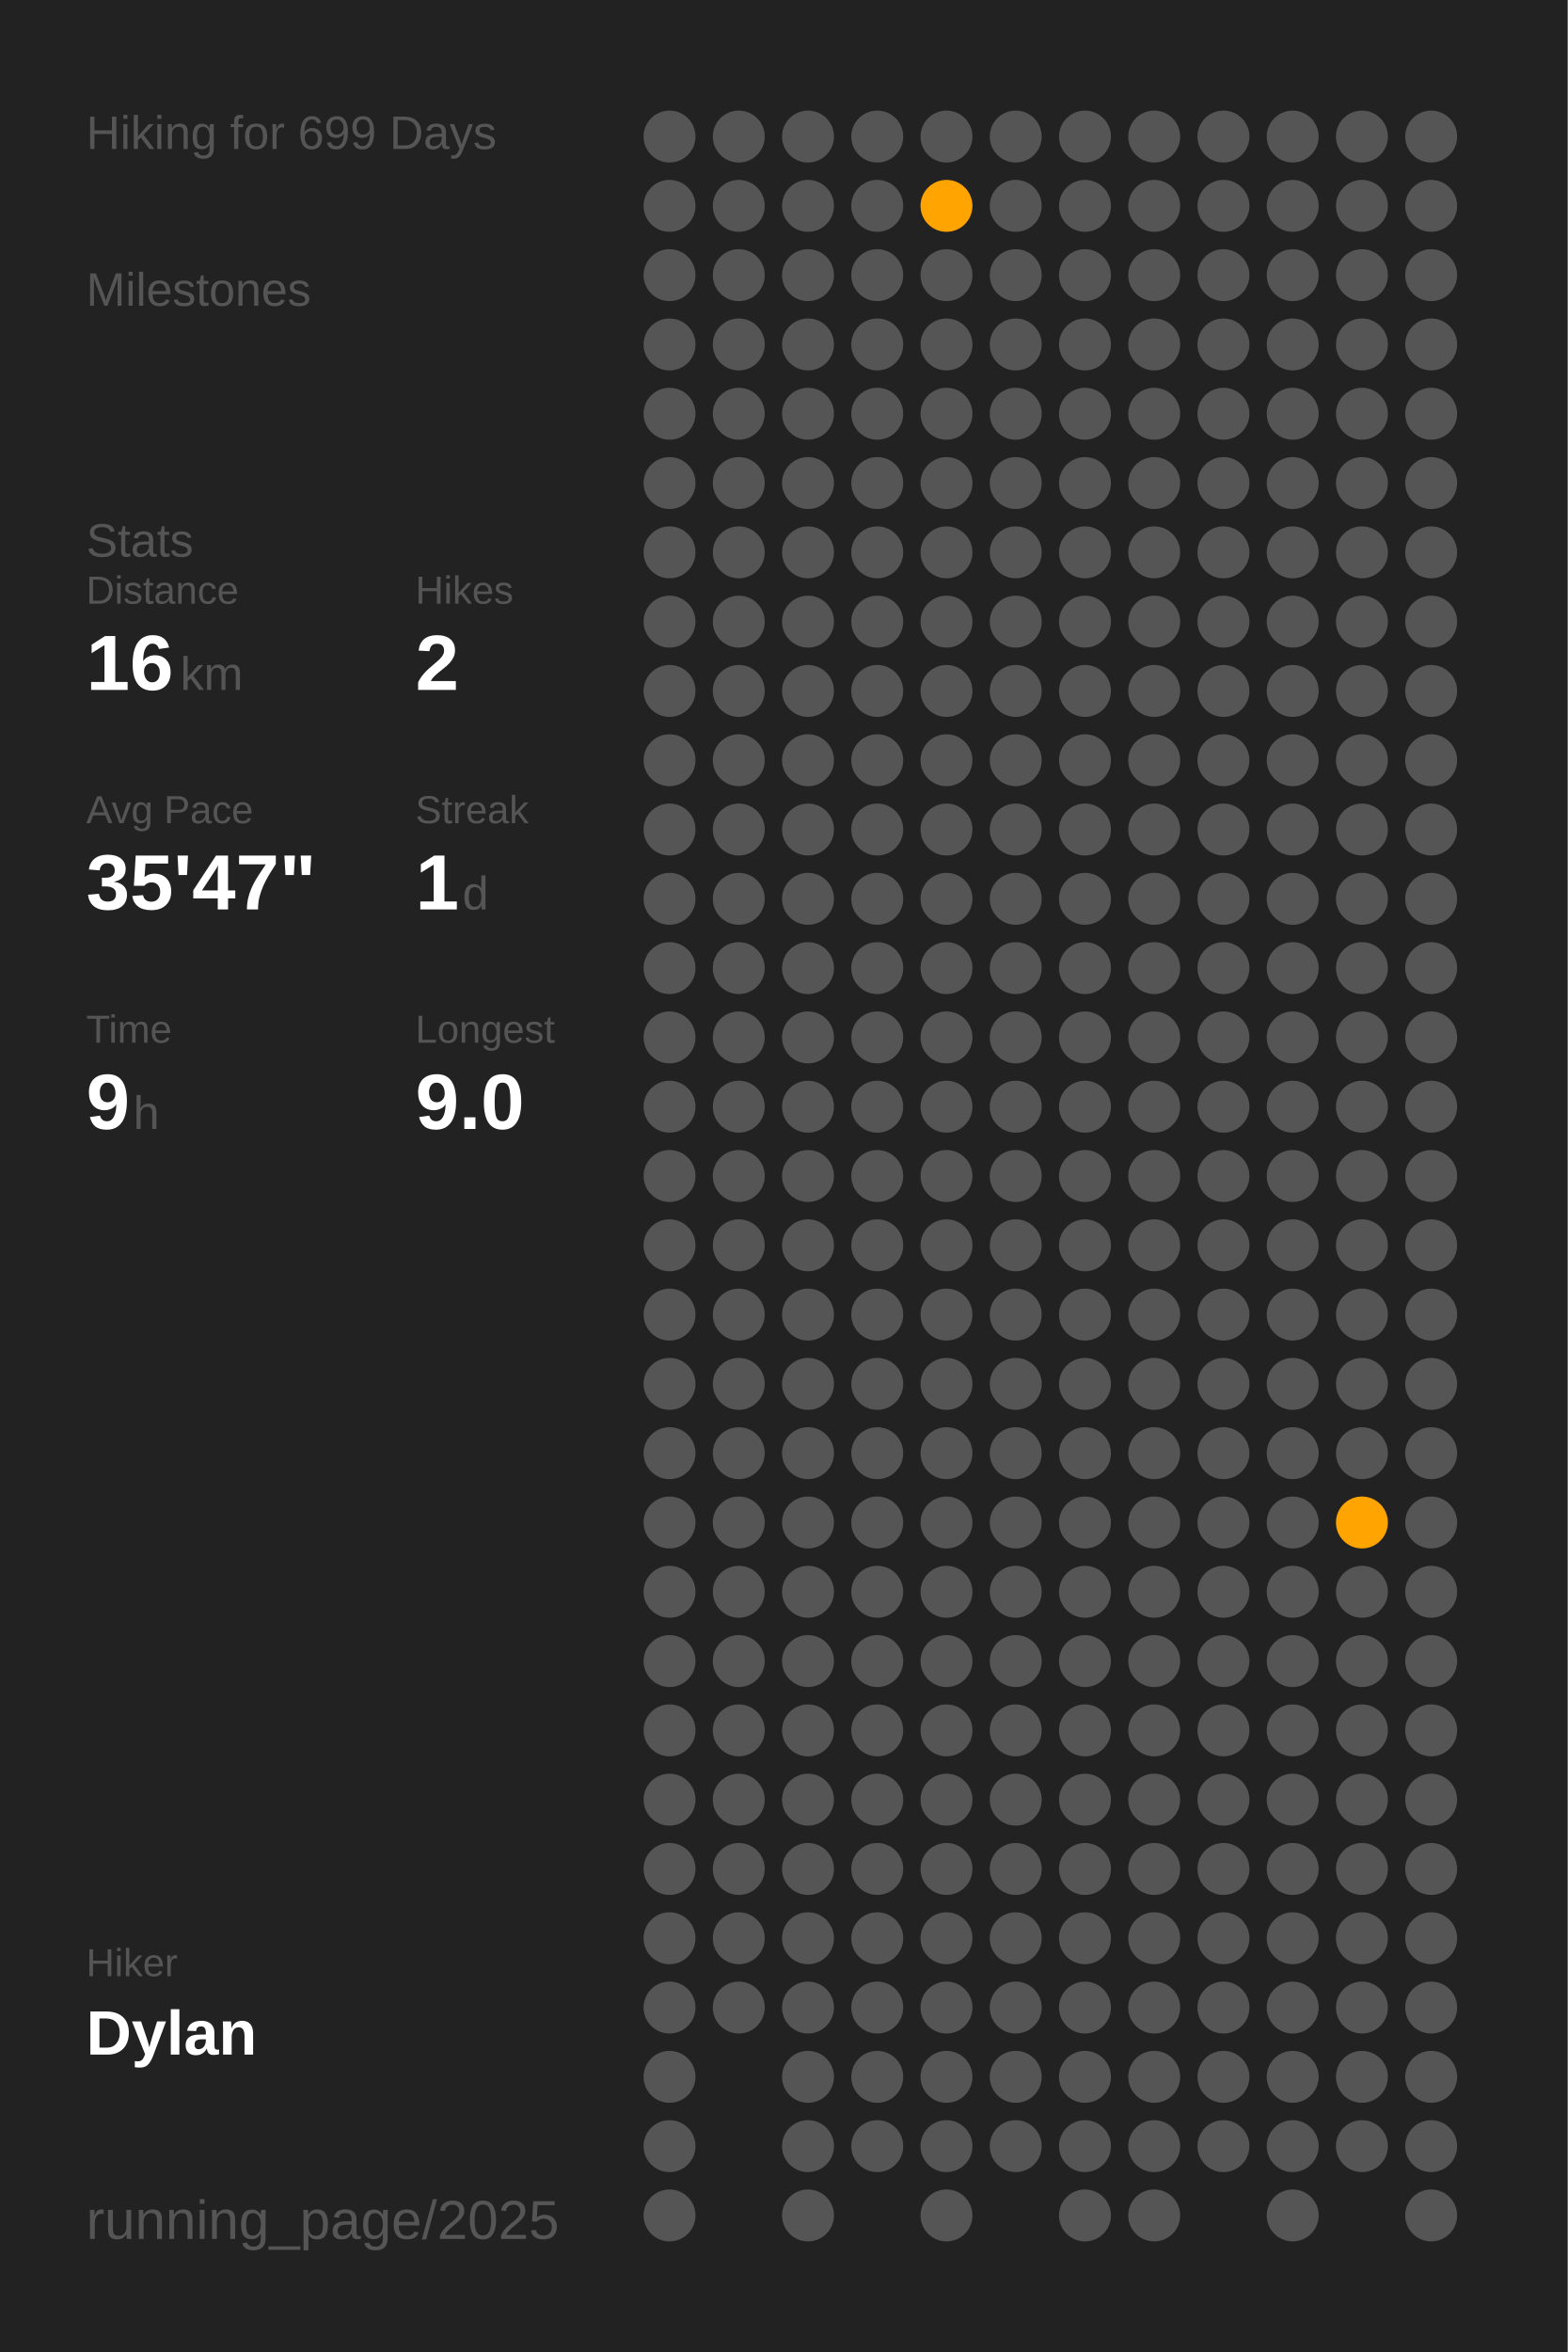
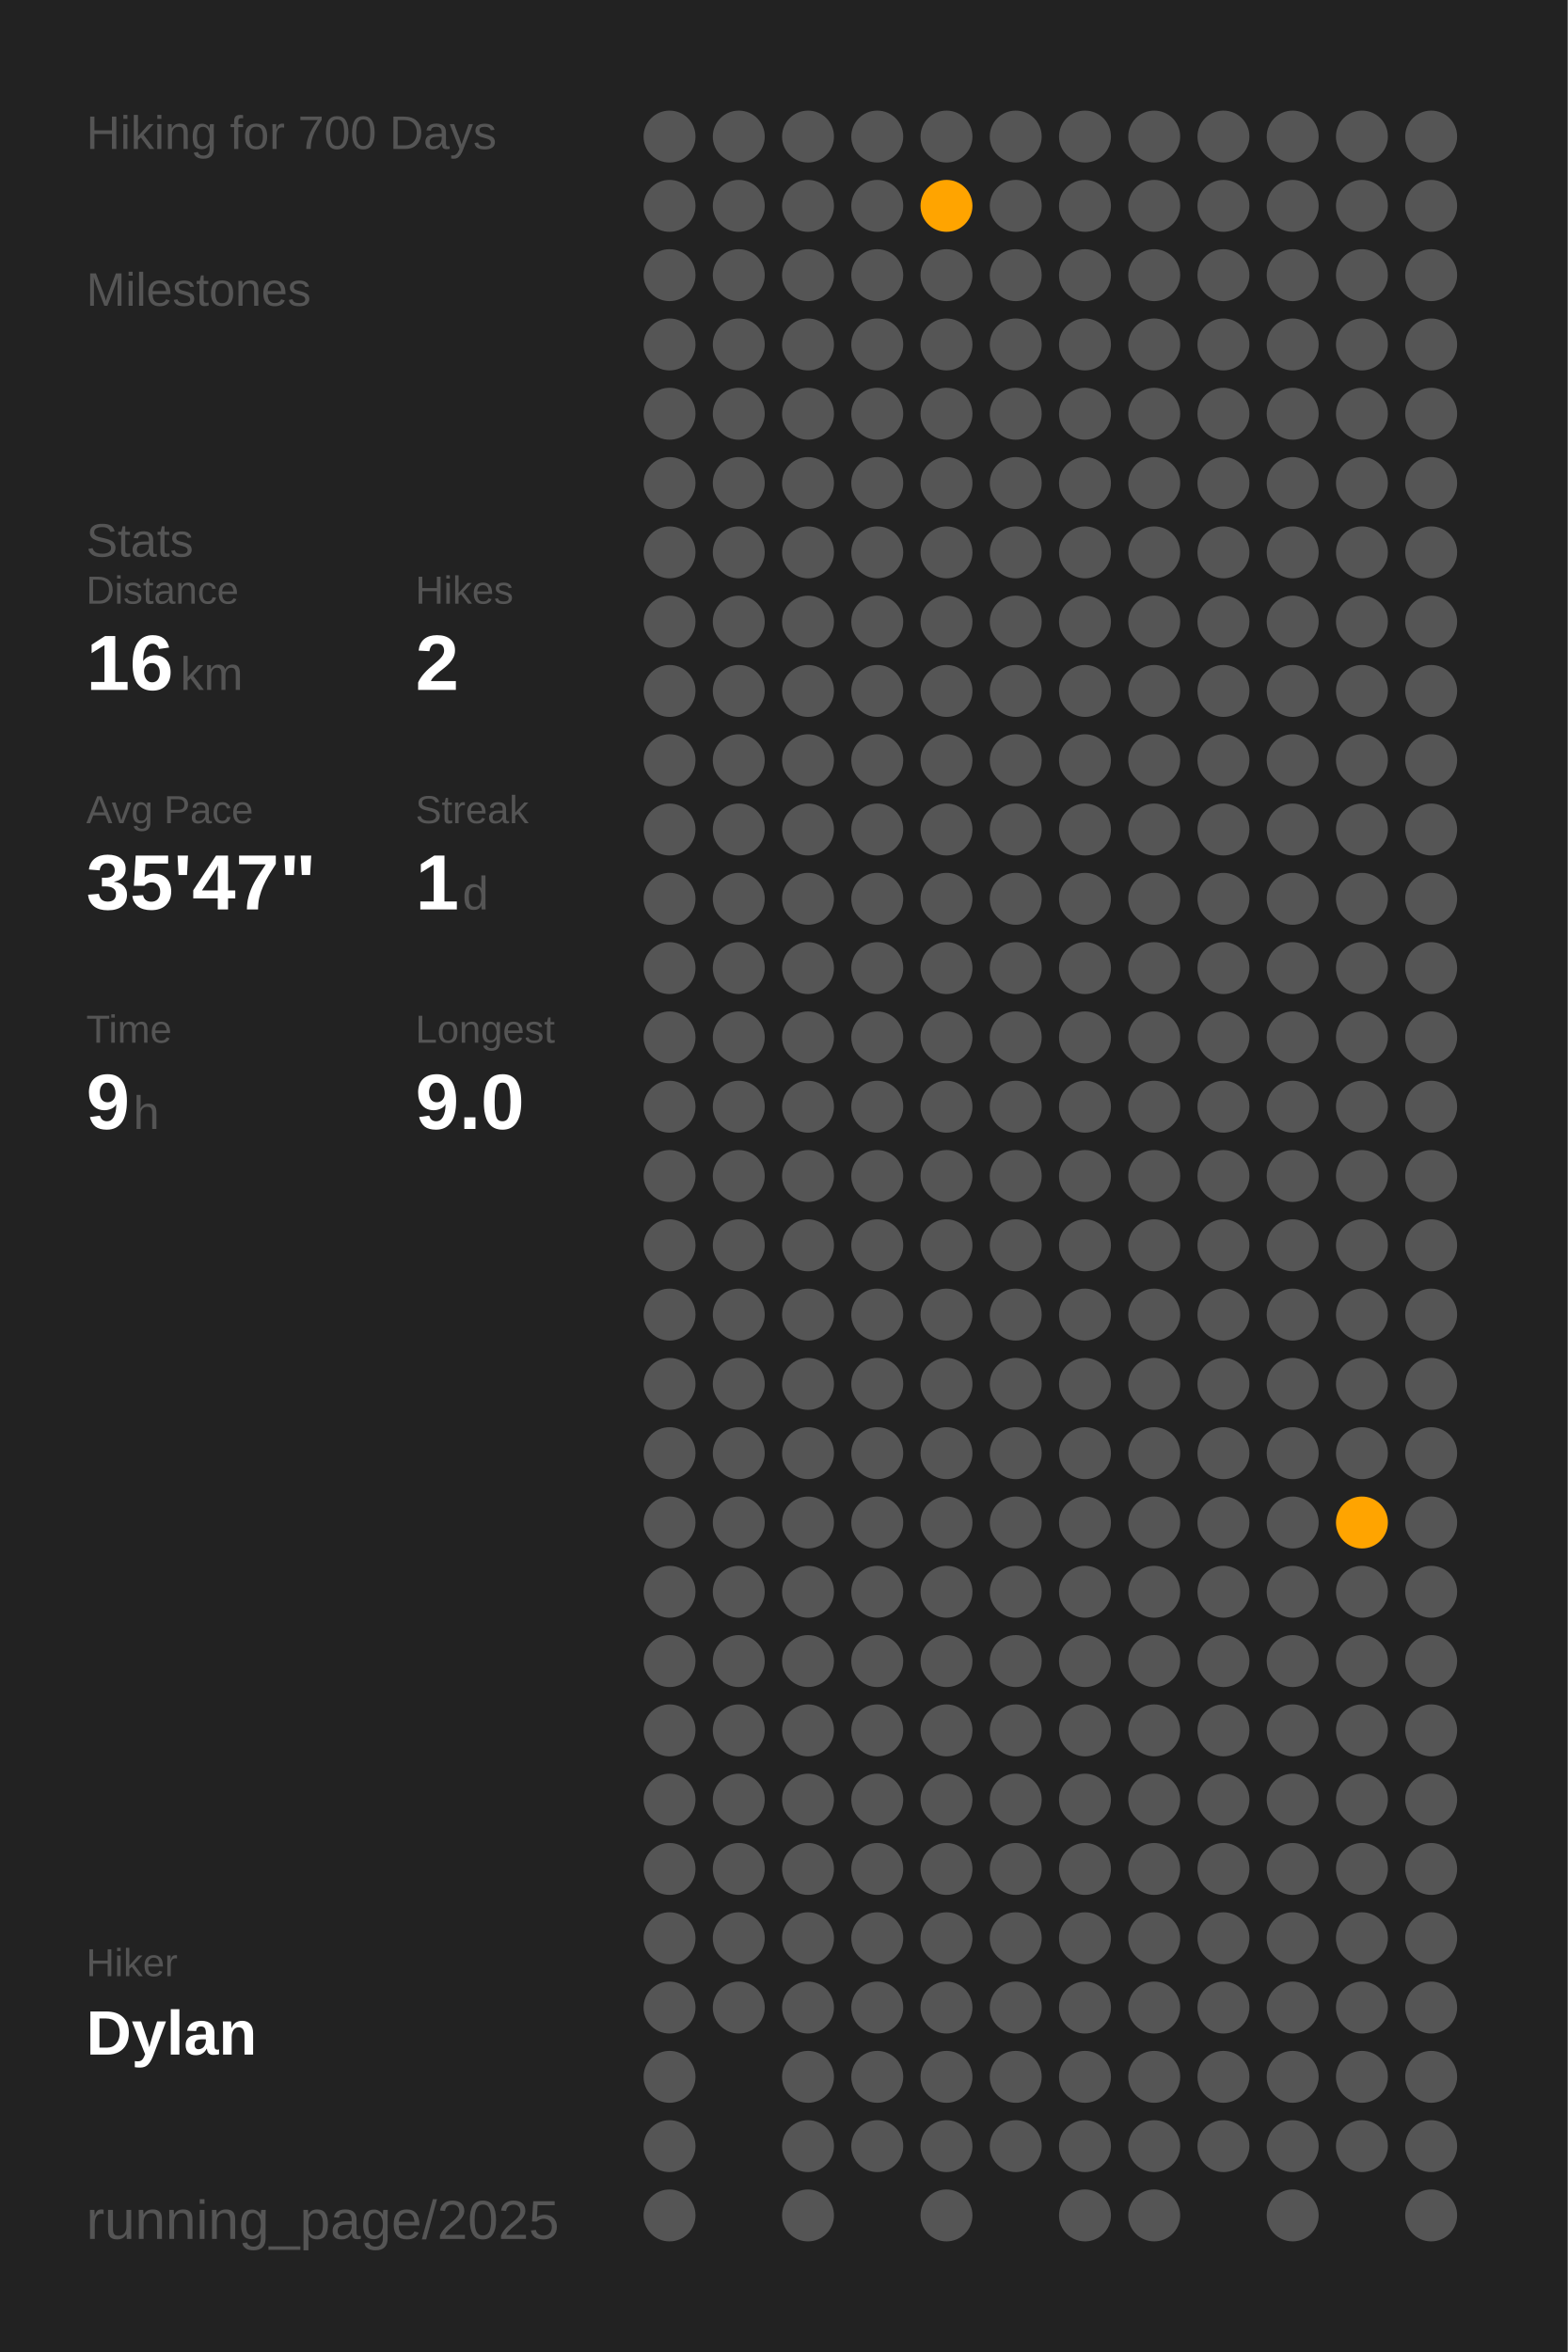
<svg xmlns="http://www.w3.org/2000/svg" baseProfile="full" class="activity-poster" data-activity-mode="hiking" data-poster-role="poster" data-poster-type="year_summary" height="300mm" version="1.1" viewBox="0,0,200,300" width="200mm">
  <defs />
  <rect class="poster-background" data-poster-role="background" fill="#222222" height="300" stroke="none" width="200" x="0" y="0" />
-   <text fill="#555555" style="font-size:6px; font-family:Arial;" x="11" y="19">Hiking for 699 Days</text>
+   <text fill="#555555" style="font-size:6px; font-family:Arial;" x="11" y="19">Hiking for 700 Days</text>
  <text fill="#555555" style="font-size:6px; font-family:Arial;" x="11" y="39">Milestones</text>
  <text fill="#555555" style="font-size:6px; font-family:Arial;" x="11" y="71">Stats</text>
  <text fill="#555555" style="font-size:5px; font-family:Arial;" x="11" y="77">Distance</text>
  <text fill="#FFFFFF" style="font-size:10px; font-family:Arial; font-weight:bold;" x="11" y="88">16</text>
  <text fill="#555555" style="font-size:6px; font-family:Arial;" x="23" y="88">km</text>
  <text fill="#555555" style="font-size:5px; font-family:Arial;" x="53" y="77">Hikes</text>
  <text fill="#FFFFFF" style="font-size:10px; font-family:Arial; font-weight:bold;" x="53" y="88">2</text>
  <text fill="#555555" style="font-size:5px; font-family:Arial;" x="11" y="105">Avg Pace</text>
  <text fill="#FFFFFF" style="font-size:10px; font-family:Arial; font-weight:bold;" x="11" y="116">35'47"</text>
  <text fill="#555555" style="font-size:5px; font-family:Arial;" x="53" y="105">Streak</text>
  <text fill="#FFFFFF" style="font-size:10px; font-family:Arial; font-weight:bold;" x="53" y="116">1</text>
  <text fill="#555555" style="font-size:6px; font-family:Arial;" x="59" y="116">d</text>
  <text fill="#555555" style="font-size:5px; font-family:Arial;" x="11" y="133">Time</text>
  <text fill="#FFFFFF" style="font-size:10px; font-family:Arial; font-weight:bold;" x="11" y="144">9</text>
  <text fill="#555555" style="font-size:6px; font-family:Arial;" x="17" y="144">h</text>
  <text fill="#555555" style="font-size:5px; font-family:Arial;" x="53" y="133">Longest</text>
  <text fill="#FFFFFF" style="font-size:10px; font-family:Arial; font-weight:bold;" x="53" y="144">9.0</text>
  <text fill="#555555" style="font-size:5px; font-family:Arial;" x="11" y="252.065">Hiker</text>
  <text fill="#FFFFFF" style="font-size:8px; font-family:Arial; font-weight:bold;" x="11" y="262.065">Dylan</text>
  <text fill="#555555" style="font-size:7px; font-family:Arial;" x="11" y="285.581">running_page/2025</text>
  <circle cx="85.417" cy="17.419" fill="#555555" r="3.312" />
  <circle cx="85.417" cy="26.258" fill="#555555" r="3.312" />
  <circle cx="85.417" cy="35.097" fill="#555555" r="3.312" />
  <circle cx="85.417" cy="43.935" fill="#555555" r="3.312" />
  <circle cx="85.417" cy="52.774" fill="#555555" r="3.312" />
  <circle cx="85.417" cy="61.613" fill="#555555" r="3.312" />
  <circle cx="85.417" cy="70.452" fill="#555555" r="3.312" />
  <circle cx="85.417" cy="79.29" fill="#555555" r="3.312" />
  <circle cx="85.417" cy="88.129" fill="#555555" r="3.312" />
  <circle cx="85.417" cy="96.968" fill="#555555" r="3.312" />
  <circle cx="85.417" cy="105.806" fill="#555555" r="3.312" />
  <circle cx="85.417" cy="114.645" fill="#555555" r="3.312" />
  <circle cx="85.417" cy="123.484" fill="#555555" r="3.312" />
  <circle cx="85.417" cy="132.323" fill="#555555" r="3.312" />
  <circle cx="85.417" cy="141.161" fill="#555555" r="3.312" />
  <circle cx="85.417" cy="150" fill="#555555" r="3.312" />
  <circle cx="85.417" cy="158.839" fill="#555555" r="3.312" />
  <circle cx="85.417" cy="167.677" fill="#555555" r="3.312" />
  <circle cx="85.417" cy="176.516" fill="#555555" r="3.312" />
  <circle cx="85.417" cy="185.355" fill="#555555" r="3.312" />
  <circle cx="85.417" cy="194.194" fill="#555555" r="3.312" />
  <circle cx="85.417" cy="203.032" fill="#555555" r="3.312" />
  <circle cx="85.417" cy="211.871" fill="#555555" r="3.312" />
  <circle cx="85.417" cy="220.71" fill="#555555" r="3.312" />
  <circle cx="85.417" cy="229.548" fill="#555555" r="3.312" />
  <circle cx="85.417" cy="238.387" fill="#555555" r="3.312" />
  <circle cx="85.417" cy="247.226" fill="#555555" r="3.312" />
  <circle cx="85.417" cy="256.065" fill="#555555" r="3.312" />
  <circle cx="85.417" cy="264.903" fill="#555555" r="3.312" />
  <circle cx="85.417" cy="273.742" fill="#555555" r="3.312" />
  <circle cx="85.417" cy="282.581" fill="#555555" r="3.312" />
  <circle cx="94.25" cy="17.419" fill="#555555" r="3.312" />
  <circle cx="94.25" cy="26.258" fill="#555555" r="3.312" />
  <circle cx="94.25" cy="35.097" fill="#555555" r="3.312" />
  <circle cx="94.25" cy="43.935" fill="#555555" r="3.312" />
  <circle cx="94.25" cy="52.774" fill="#555555" r="3.312" />
  <circle cx="94.25" cy="61.613" fill="#555555" r="3.312" />
  <circle cx="94.25" cy="70.452" fill="#555555" r="3.312" />
  <circle cx="94.25" cy="79.29" fill="#555555" r="3.312" />
  <circle cx="94.25" cy="88.129" fill="#555555" r="3.312" />
  <circle cx="94.25" cy="96.968" fill="#555555" r="3.312" />
  <circle cx="94.25" cy="105.806" fill="#555555" r="3.312" />
  <circle cx="94.25" cy="114.645" fill="#555555" r="3.312" />
  <circle cx="94.25" cy="123.484" fill="#555555" r="3.312" />
  <circle cx="94.25" cy="132.323" fill="#555555" r="3.312" />
  <circle cx="94.25" cy="141.161" fill="#555555" r="3.312" />
  <circle cx="94.25" cy="150" fill="#555555" r="3.312" />
  <circle cx="94.25" cy="158.839" fill="#555555" r="3.312" />
  <circle cx="94.25" cy="167.677" fill="#555555" r="3.312" />
  <circle cx="94.25" cy="176.516" fill="#555555" r="3.312" />
  <circle cx="94.25" cy="185.355" fill="#555555" r="3.312" />
  <circle cx="94.25" cy="194.194" fill="#555555" r="3.312" />
  <circle cx="94.25" cy="203.032" fill="#555555" r="3.312" />
  <circle cx="94.25" cy="211.871" fill="#555555" r="3.312" />
  <circle cx="94.25" cy="220.71" fill="#555555" r="3.312" />
  <circle cx="94.25" cy="229.548" fill="#555555" r="3.312" />
  <circle cx="94.25" cy="238.387" fill="#555555" r="3.312" />
  <circle cx="94.25" cy="247.226" fill="#555555" r="3.312" />
  <circle cx="94.25" cy="256.065" fill="#555555" r="3.312" />
  <circle cx="103.083" cy="17.419" fill="#555555" r="3.312" />
  <circle cx="103.083" cy="26.258" fill="#555555" r="3.312" />
  <circle cx="103.083" cy="35.097" fill="#555555" r="3.312" />
  <circle cx="103.083" cy="43.935" fill="#555555" r="3.312" />
  <circle cx="103.083" cy="52.774" fill="#555555" r="3.312" />
  <circle cx="103.083" cy="61.613" fill="#555555" r="3.312" />
  <circle cx="103.083" cy="70.452" fill="#555555" r="3.312" />
  <circle cx="103.083" cy="79.29" fill="#555555" r="3.312" />
  <circle cx="103.083" cy="88.129" fill="#555555" r="3.312" />
  <circle cx="103.083" cy="96.968" fill="#555555" r="3.312" />
  <circle cx="103.083" cy="105.806" fill="#555555" r="3.312" />
  <circle cx="103.083" cy="114.645" fill="#555555" r="3.312" />
  <circle cx="103.083" cy="123.484" fill="#555555" r="3.312" />
  <circle cx="103.083" cy="132.323" fill="#555555" r="3.312" />
  <circle cx="103.083" cy="141.161" fill="#555555" r="3.312" />
  <circle cx="103.083" cy="150" fill="#555555" r="3.312" />
  <circle cx="103.083" cy="158.839" fill="#555555" r="3.312" />
  <circle cx="103.083" cy="167.677" fill="#555555" r="3.312" />
  <circle cx="103.083" cy="176.516" fill="#555555" r="3.312" />
  <circle cx="103.083" cy="185.355" fill="#555555" r="3.312" />
  <circle cx="103.083" cy="194.194" fill="#555555" r="3.312" />
  <circle cx="103.083" cy="203.032" fill="#555555" r="3.312" />
  <circle cx="103.083" cy="211.871" fill="#555555" r="3.312" />
  <circle cx="103.083" cy="220.71" fill="#555555" r="3.312" />
  <circle cx="103.083" cy="229.548" fill="#555555" r="3.312" />
  <circle cx="103.083" cy="238.387" fill="#555555" r="3.312" />
  <circle cx="103.083" cy="247.226" fill="#555555" r="3.312" />
  <circle cx="103.083" cy="256.065" fill="#555555" r="3.312" />
  <circle cx="103.083" cy="264.903" fill="#555555" r="3.312" />
  <circle cx="103.083" cy="273.742" fill="#555555" r="3.312" />
  <circle cx="103.083" cy="282.581" fill="#555555" r="3.312" />
  <circle cx="111.917" cy="17.419" fill="#555555" r="3.312" />
  <circle cx="111.917" cy="26.258" fill="#555555" r="3.312" />
  <circle cx="111.917" cy="35.097" fill="#555555" r="3.312" />
  <circle cx="111.917" cy="43.935" fill="#555555" r="3.312" />
  <circle cx="111.917" cy="52.774" fill="#555555" r="3.312" />
  <circle cx="111.917" cy="61.613" fill="#555555" r="3.312" />
  <circle cx="111.917" cy="70.452" fill="#555555" r="3.312" />
  <circle cx="111.917" cy="79.29" fill="#555555" r="3.312" />
  <circle cx="111.917" cy="88.129" fill="#555555" r="3.312" />
  <circle cx="111.917" cy="96.968" fill="#555555" r="3.312" />
  <circle cx="111.917" cy="105.806" fill="#555555" r="3.312" />
  <circle cx="111.917" cy="114.645" fill="#555555" r="3.312" />
  <circle cx="111.917" cy="123.484" fill="#555555" r="3.312" />
  <circle cx="111.917" cy="132.323" fill="#555555" r="3.312" />
  <circle cx="111.917" cy="141.161" fill="#555555" r="3.312" />
  <circle cx="111.917" cy="150" fill="#555555" r="3.312" />
  <circle cx="111.917" cy="158.839" fill="#555555" r="3.312" />
  <circle cx="111.917" cy="167.677" fill="#555555" r="3.312" />
  <circle cx="111.917" cy="176.516" fill="#555555" r="3.312" />
  <circle cx="111.917" cy="185.355" fill="#555555" r="3.312" />
  <circle cx="111.917" cy="194.194" fill="#555555" r="3.312" />
  <circle cx="111.917" cy="203.032" fill="#555555" r="3.312" />
  <circle cx="111.917" cy="211.871" fill="#555555" r="3.312" />
  <circle cx="111.917" cy="220.71" fill="#555555" r="3.312" />
  <circle cx="111.917" cy="229.548" fill="#555555" r="3.312" />
  <circle cx="111.917" cy="238.387" fill="#555555" r="3.312" />
  <circle cx="111.917" cy="247.226" fill="#555555" r="3.312" />
  <circle cx="111.917" cy="256.065" fill="#555555" r="3.312" />
  <circle cx="111.917" cy="264.903" fill="#555555" r="3.312" />
  <circle cx="111.917" cy="273.742" fill="#555555" r="3.312" />
  <circle cx="120.75" cy="17.419" fill="#555555" r="3.312" />
  <circle cx="120.75" cy="26.258" fill="#ffa400" r="3.312" />
  <circle cx="120.75" cy="35.097" fill="#555555" r="3.312" />
  <circle cx="120.75" cy="43.935" fill="#555555" r="3.312" />
  <circle cx="120.75" cy="52.774" fill="#555555" r="3.312" />
  <circle cx="120.75" cy="61.613" fill="#555555" r="3.312" />
  <circle cx="120.75" cy="70.452" fill="#555555" r="3.312" />
  <circle cx="120.75" cy="79.29" fill="#555555" r="3.312" />
  <circle cx="120.75" cy="88.129" fill="#555555" r="3.312" />
  <circle cx="120.75" cy="96.968" fill="#555555" r="3.312" />
  <circle cx="120.75" cy="105.806" fill="#555555" r="3.312" />
  <circle cx="120.75" cy="114.645" fill="#555555" r="3.312" />
  <circle cx="120.75" cy="123.484" fill="#555555" r="3.312" />
  <circle cx="120.75" cy="132.323" fill="#555555" r="3.312" />
  <circle cx="120.75" cy="141.161" fill="#555555" r="3.312" />
  <circle cx="120.75" cy="150" fill="#555555" r="3.312" />
  <circle cx="120.75" cy="158.839" fill="#555555" r="3.312" />
  <circle cx="120.75" cy="167.677" fill="#555555" r="3.312" />
  <circle cx="120.75" cy="176.516" fill="#555555" r="3.312" />
  <circle cx="120.75" cy="185.355" fill="#555555" r="3.312" />
  <circle cx="120.75" cy="194.194" fill="#555555" r="3.312" />
  <circle cx="120.75" cy="203.032" fill="#555555" r="3.312" />
  <circle cx="120.75" cy="211.871" fill="#555555" r="3.312" />
  <circle cx="120.75" cy="220.71" fill="#555555" r="3.312" />
  <circle cx="120.75" cy="229.548" fill="#555555" r="3.312" />
  <circle cx="120.75" cy="238.387" fill="#555555" r="3.312" />
  <circle cx="120.75" cy="247.226" fill="#555555" r="3.312" />
  <circle cx="120.75" cy="256.065" fill="#555555" r="3.312" />
  <circle cx="120.75" cy="264.903" fill="#555555" r="3.312" />
  <circle cx="120.75" cy="273.742" fill="#555555" r="3.312" />
  <circle cx="120.75" cy="282.581" fill="#555555" r="3.312" />
  <circle cx="129.583" cy="17.419" fill="#555555" r="3.312" />
  <circle cx="129.583" cy="26.258" fill="#555555" r="3.312" />
  <circle cx="129.583" cy="35.097" fill="#555555" r="3.312" />
  <circle cx="129.583" cy="43.935" fill="#555555" r="3.312" />
  <circle cx="129.583" cy="52.774" fill="#555555" r="3.312" />
  <circle cx="129.583" cy="61.613" fill="#555555" r="3.312" />
  <circle cx="129.583" cy="70.452" fill="#555555" r="3.312" />
  <circle cx="129.583" cy="79.29" fill="#555555" r="3.312" />
  <circle cx="129.583" cy="88.129" fill="#555555" r="3.312" />
  <circle cx="129.583" cy="96.968" fill="#555555" r="3.312" />
  <circle cx="129.583" cy="105.806" fill="#555555" r="3.312" />
  <circle cx="129.583" cy="114.645" fill="#555555" r="3.312" />
  <circle cx="129.583" cy="123.484" fill="#555555" r="3.312" />
  <circle cx="129.583" cy="132.323" fill="#555555" r="3.312" />
  <circle cx="129.583" cy="141.161" fill="#555555" r="3.312" />
  <circle cx="129.583" cy="150" fill="#555555" r="3.312" />
  <circle cx="129.583" cy="158.839" fill="#555555" r="3.312" />
  <circle cx="129.583" cy="167.677" fill="#555555" r="3.312" />
  <circle cx="129.583" cy="176.516" fill="#555555" r="3.312" />
  <circle cx="129.583" cy="185.355" fill="#555555" r="3.312" />
  <circle cx="129.583" cy="194.194" fill="#555555" r="3.312" />
  <circle cx="129.583" cy="203.032" fill="#555555" r="3.312" />
  <circle cx="129.583" cy="211.871" fill="#555555" r="3.312" />
  <circle cx="129.583" cy="220.71" fill="#555555" r="3.312" />
  <circle cx="129.583" cy="229.548" fill="#555555" r="3.312" />
  <circle cx="129.583" cy="238.387" fill="#555555" r="3.312" />
  <circle cx="129.583" cy="247.226" fill="#555555" r="3.312" />
  <circle cx="129.583" cy="256.065" fill="#555555" r="3.312" />
  <circle cx="129.583" cy="264.903" fill="#555555" r="3.312" />
  <circle cx="129.583" cy="273.742" fill="#555555" r="3.312" />
  <circle cx="138.417" cy="17.419" fill="#555555" r="3.312" />
  <circle cx="138.417" cy="26.258" fill="#555555" r="3.312" />
  <circle cx="138.417" cy="35.097" fill="#555555" r="3.312" />
  <circle cx="138.417" cy="43.935" fill="#555555" r="3.312" />
  <circle cx="138.417" cy="52.774" fill="#555555" r="3.312" />
  <circle cx="138.417" cy="61.613" fill="#555555" r="3.312" />
  <circle cx="138.417" cy="70.452" fill="#555555" r="3.312" />
  <circle cx="138.417" cy="79.29" fill="#555555" r="3.312" />
  <circle cx="138.417" cy="88.129" fill="#555555" r="3.312" />
  <circle cx="138.417" cy="96.968" fill="#555555" r="3.312" />
  <circle cx="138.417" cy="105.806" fill="#555555" r="3.312" />
  <circle cx="138.417" cy="114.645" fill="#555555" r="3.312" />
  <circle cx="138.417" cy="123.484" fill="#555555" r="3.312" />
  <circle cx="138.417" cy="132.323" fill="#555555" r="3.312" />
  <circle cx="138.417" cy="141.161" fill="#555555" r="3.312" />
  <circle cx="138.417" cy="150" fill="#555555" r="3.312" />
  <circle cx="138.417" cy="158.839" fill="#555555" r="3.312" />
  <circle cx="138.417" cy="167.677" fill="#555555" r="3.312" />
  <circle cx="138.417" cy="176.516" fill="#555555" r="3.312" />
  <circle cx="138.417" cy="185.355" fill="#555555" r="3.312" />
  <circle cx="138.417" cy="194.194" fill="#555555" r="3.312" />
  <circle cx="138.417" cy="203.032" fill="#555555" r="3.312" />
  <circle cx="138.417" cy="211.871" fill="#555555" r="3.312" />
  <circle cx="138.417" cy="220.71" fill="#555555" r="3.312" />
  <circle cx="138.417" cy="229.548" fill="#555555" r="3.312" />
  <circle cx="138.417" cy="238.387" fill="#555555" r="3.312" />
  <circle cx="138.417" cy="247.226" fill="#555555" r="3.312" />
  <circle cx="138.417" cy="256.065" fill="#555555" r="3.312" />
  <circle cx="138.417" cy="264.903" fill="#555555" r="3.312" />
  <circle cx="138.417" cy="273.742" fill="#555555" r="3.312" />
  <circle cx="138.417" cy="282.581" fill="#555555" r="3.312" />
  <circle cx="147.25" cy="17.419" fill="#555555" r="3.312" />
  <circle cx="147.25" cy="26.258" fill="#555555" r="3.312" />
  <circle cx="147.25" cy="35.097" fill="#555555" r="3.312" />
  <circle cx="147.25" cy="43.935" fill="#555555" r="3.312" />
  <circle cx="147.25" cy="52.774" fill="#555555" r="3.312" />
  <circle cx="147.25" cy="61.613" fill="#555555" r="3.312" />
  <circle cx="147.25" cy="70.452" fill="#555555" r="3.312" />
  <circle cx="147.25" cy="79.29" fill="#555555" r="3.312" />
  <circle cx="147.25" cy="88.129" fill="#555555" r="3.312" />
  <circle cx="147.25" cy="96.968" fill="#555555" r="3.312" />
  <circle cx="147.25" cy="105.806" fill="#555555" r="3.312" />
  <circle cx="147.25" cy="114.645" fill="#555555" r="3.312" />
  <circle cx="147.25" cy="123.484" fill="#555555" r="3.312" />
  <circle cx="147.25" cy="132.323" fill="#555555" r="3.312" />
  <circle cx="147.25" cy="141.161" fill="#555555" r="3.312" />
  <circle cx="147.25" cy="150" fill="#555555" r="3.312" />
  <circle cx="147.25" cy="158.839" fill="#555555" r="3.312" />
  <circle cx="147.25" cy="167.677" fill="#555555" r="3.312" />
  <circle cx="147.25" cy="176.516" fill="#555555" r="3.312" />
  <circle cx="147.25" cy="185.355" fill="#555555" r="3.312" />
  <circle cx="147.25" cy="194.194" fill="#555555" r="3.312" />
  <circle cx="147.25" cy="203.032" fill="#555555" r="3.312" />
  <circle cx="147.25" cy="211.871" fill="#555555" r="3.312" />
  <circle cx="147.25" cy="220.71" fill="#555555" r="3.312" />
  <circle cx="147.25" cy="229.548" fill="#555555" r="3.312" />
  <circle cx="147.25" cy="238.387" fill="#555555" r="3.312" />
  <circle cx="147.25" cy="247.226" fill="#555555" r="3.312" />
  <circle cx="147.25" cy="256.065" fill="#555555" r="3.312" />
  <circle cx="147.25" cy="264.903" fill="#555555" r="3.312" />
  <circle cx="147.25" cy="273.742" fill="#555555" r="3.312" />
  <circle cx="147.25" cy="282.581" fill="#555555" r="3.312" />
  <circle cx="156.083" cy="17.419" fill="#555555" r="3.312" />
  <circle cx="156.083" cy="26.258" fill="#555555" r="3.312" />
  <circle cx="156.083" cy="35.097" fill="#555555" r="3.312" />
  <circle cx="156.083" cy="43.935" fill="#555555" r="3.312" />
  <circle cx="156.083" cy="52.774" fill="#555555" r="3.312" />
  <circle cx="156.083" cy="61.613" fill="#555555" r="3.312" />
  <circle cx="156.083" cy="70.452" fill="#555555" r="3.312" />
  <circle cx="156.083" cy="79.29" fill="#555555" r="3.312" />
  <circle cx="156.083" cy="88.129" fill="#555555" r="3.312" />
  <circle cx="156.083" cy="96.968" fill="#555555" r="3.312" />
  <circle cx="156.083" cy="105.806" fill="#555555" r="3.312" />
  <circle cx="156.083" cy="114.645" fill="#555555" r="3.312" />
  <circle cx="156.083" cy="123.484" fill="#555555" r="3.312" />
  <circle cx="156.083" cy="132.323" fill="#555555" r="3.312" />
  <circle cx="156.083" cy="141.161" fill="#555555" r="3.312" />
  <circle cx="156.083" cy="150" fill="#555555" r="3.312" />
  <circle cx="156.083" cy="158.839" fill="#555555" r="3.312" />
  <circle cx="156.083" cy="167.677" fill="#555555" r="3.312" />
  <circle cx="156.083" cy="176.516" fill="#555555" r="3.312" />
  <circle cx="156.083" cy="185.355" fill="#555555" r="3.312" />
  <circle cx="156.083" cy="194.194" fill="#555555" r="3.312" />
  <circle cx="156.083" cy="203.032" fill="#555555" r="3.312" />
  <circle cx="156.083" cy="211.871" fill="#555555" r="3.312" />
  <circle cx="156.083" cy="220.71" fill="#555555" r="3.312" />
  <circle cx="156.083" cy="229.548" fill="#555555" r="3.312" />
  <circle cx="156.083" cy="238.387" fill="#555555" r="3.312" />
  <circle cx="156.083" cy="247.226" fill="#555555" r="3.312" />
  <circle cx="156.083" cy="256.065" fill="#555555" r="3.312" />
  <circle cx="156.083" cy="264.903" fill="#555555" r="3.312" />
  <circle cx="156.083" cy="273.742" fill="#555555" r="3.312" />
  <circle cx="164.917" cy="17.419" fill="#555555" r="3.312" />
  <circle cx="164.917" cy="26.258" fill="#555555" r="3.312" />
  <circle cx="164.917" cy="35.097" fill="#555555" r="3.312" />
  <circle cx="164.917" cy="43.935" fill="#555555" r="3.312" />
  <circle cx="164.917" cy="52.774" fill="#555555" r="3.312" />
  <circle cx="164.917" cy="61.613" fill="#555555" r="3.312" />
  <circle cx="164.917" cy="70.452" fill="#555555" r="3.312" />
  <circle cx="164.917" cy="79.29" fill="#555555" r="3.312" />
  <circle cx="164.917" cy="88.129" fill="#555555" r="3.312" />
  <circle cx="164.917" cy="96.968" fill="#555555" r="3.312" />
  <circle cx="164.917" cy="105.806" fill="#555555" r="3.312" />
  <circle cx="164.917" cy="114.645" fill="#555555" r="3.312" />
  <circle cx="164.917" cy="123.484" fill="#555555" r="3.312" />
  <circle cx="164.917" cy="132.323" fill="#555555" r="3.312" />
  <circle cx="164.917" cy="141.161" fill="#555555" r="3.312" />
  <circle cx="164.917" cy="150" fill="#555555" r="3.312" />
  <circle cx="164.917" cy="158.839" fill="#555555" r="3.312" />
  <circle cx="164.917" cy="167.677" fill="#555555" r="3.312" />
  <circle cx="164.917" cy="176.516" fill="#555555" r="3.312" />
  <circle cx="164.917" cy="185.355" fill="#555555" r="3.312" />
  <circle cx="164.917" cy="194.194" fill="#555555" r="3.312" />
  <circle cx="164.917" cy="203.032" fill="#555555" r="3.312" />
  <circle cx="164.917" cy="211.871" fill="#555555" r="3.312" />
  <circle cx="164.917" cy="220.71" fill="#555555" r="3.312" />
  <circle cx="164.917" cy="229.548" fill="#555555" r="3.312" />
  <circle cx="164.917" cy="238.387" fill="#555555" r="3.312" />
  <circle cx="164.917" cy="247.226" fill="#555555" r="3.312" />
  <circle cx="164.917" cy="256.065" fill="#555555" r="3.312" />
  <circle cx="164.917" cy="264.903" fill="#555555" r="3.312" />
  <circle cx="164.917" cy="273.742" fill="#555555" r="3.312" />
  <circle cx="164.917" cy="282.581" fill="#555555" r="3.312" />
  <circle cx="173.75" cy="17.419" fill="#555555" r="3.312" />
  <circle cx="173.75" cy="26.258" fill="#555555" r="3.312" />
  <circle cx="173.75" cy="35.097" fill="#555555" r="3.312" />
  <circle cx="173.75" cy="43.935" fill="#555555" r="3.312" />
  <circle cx="173.75" cy="52.774" fill="#555555" r="3.312" />
  <circle cx="173.75" cy="61.613" fill="#555555" r="3.312" />
  <circle cx="173.75" cy="70.452" fill="#555555" r="3.312" />
  <circle cx="173.75" cy="79.29" fill="#555555" r="3.312" />
  <circle cx="173.75" cy="88.129" fill="#555555" r="3.312" />
  <circle cx="173.75" cy="96.968" fill="#555555" r="3.312" />
  <circle cx="173.75" cy="105.806" fill="#555555" r="3.312" />
  <circle cx="173.75" cy="114.645" fill="#555555" r="3.312" />
  <circle cx="173.75" cy="123.484" fill="#555555" r="3.312" />
  <circle cx="173.75" cy="132.323" fill="#555555" r="3.312" />
  <circle cx="173.75" cy="141.161" fill="#555555" r="3.312" />
  <circle cx="173.75" cy="150" fill="#555555" r="3.312" />
  <circle cx="173.75" cy="158.839" fill="#555555" r="3.312" />
  <circle cx="173.75" cy="167.677" fill="#555555" r="3.312" />
  <circle cx="173.75" cy="176.516" fill="#555555" r="3.312" />
  <circle cx="173.75" cy="185.355" fill="#555555" r="3.312" />
  <circle cx="173.75" cy="194.194" fill="#ffa400" r="3.312" />
  <circle cx="173.75" cy="203.032" fill="#555555" r="3.312" />
  <circle cx="173.75" cy="211.871" fill="#555555" r="3.312" />
  <circle cx="173.75" cy="220.71" fill="#555555" r="3.312" />
  <circle cx="173.75" cy="229.548" fill="#555555" r="3.312" />
  <circle cx="173.75" cy="238.387" fill="#555555" r="3.312" />
  <circle cx="173.75" cy="247.226" fill="#555555" r="3.312" />
  <circle cx="173.75" cy="256.065" fill="#555555" r="3.312" />
  <circle cx="173.75" cy="264.903" fill="#555555" r="3.312" />
  <circle cx="173.75" cy="273.742" fill="#555555" r="3.312" />
  <circle cx="182.583" cy="17.419" fill="#555555" r="3.312" />
  <circle cx="182.583" cy="26.258" fill="#555555" r="3.312" />
  <circle cx="182.583" cy="35.097" fill="#555555" r="3.312" />
  <circle cx="182.583" cy="43.935" fill="#555555" r="3.312" />
  <circle cx="182.583" cy="52.774" fill="#555555" r="3.312" />
  <circle cx="182.583" cy="61.613" fill="#555555" r="3.312" />
  <circle cx="182.583" cy="70.452" fill="#555555" r="3.312" />
  <circle cx="182.583" cy="79.29" fill="#555555" r="3.312" />
  <circle cx="182.583" cy="88.129" fill="#555555" r="3.312" />
  <circle cx="182.583" cy="96.968" fill="#555555" r="3.312" />
  <circle cx="182.583" cy="105.806" fill="#555555" r="3.312" />
  <circle cx="182.583" cy="114.645" fill="#555555" r="3.312" />
  <circle cx="182.583" cy="123.484" fill="#555555" r="3.312" />
  <circle cx="182.583" cy="132.323" fill="#555555" r="3.312" />
  <circle cx="182.583" cy="141.161" fill="#555555" r="3.312" />
  <circle cx="182.583" cy="150" fill="#555555" r="3.312" />
  <circle cx="182.583" cy="158.839" fill="#555555" r="3.312" />
  <circle cx="182.583" cy="167.677" fill="#555555" r="3.312" />
  <circle cx="182.583" cy="176.516" fill="#555555" r="3.312" />
  <circle cx="182.583" cy="185.355" fill="#555555" r="3.312" />
  <circle cx="182.583" cy="194.194" fill="#555555" r="3.312" />
  <circle cx="182.583" cy="203.032" fill="#555555" r="3.312" />
  <circle cx="182.583" cy="211.871" fill="#555555" r="3.312" />
  <circle cx="182.583" cy="220.71" fill="#555555" r="3.312" />
  <circle cx="182.583" cy="229.548" fill="#555555" r="3.312" />
  <circle cx="182.583" cy="238.387" fill="#555555" r="3.312" />
  <circle cx="182.583" cy="247.226" fill="#555555" r="3.312" />
  <circle cx="182.583" cy="256.065" fill="#555555" r="3.312" />
  <circle cx="182.583" cy="264.903" fill="#555555" r="3.312" />
  <circle cx="182.583" cy="273.742" fill="#555555" r="3.312" />
  <circle cx="182.583" cy="282.581" fill="#555555" r="3.312" />
</svg>
